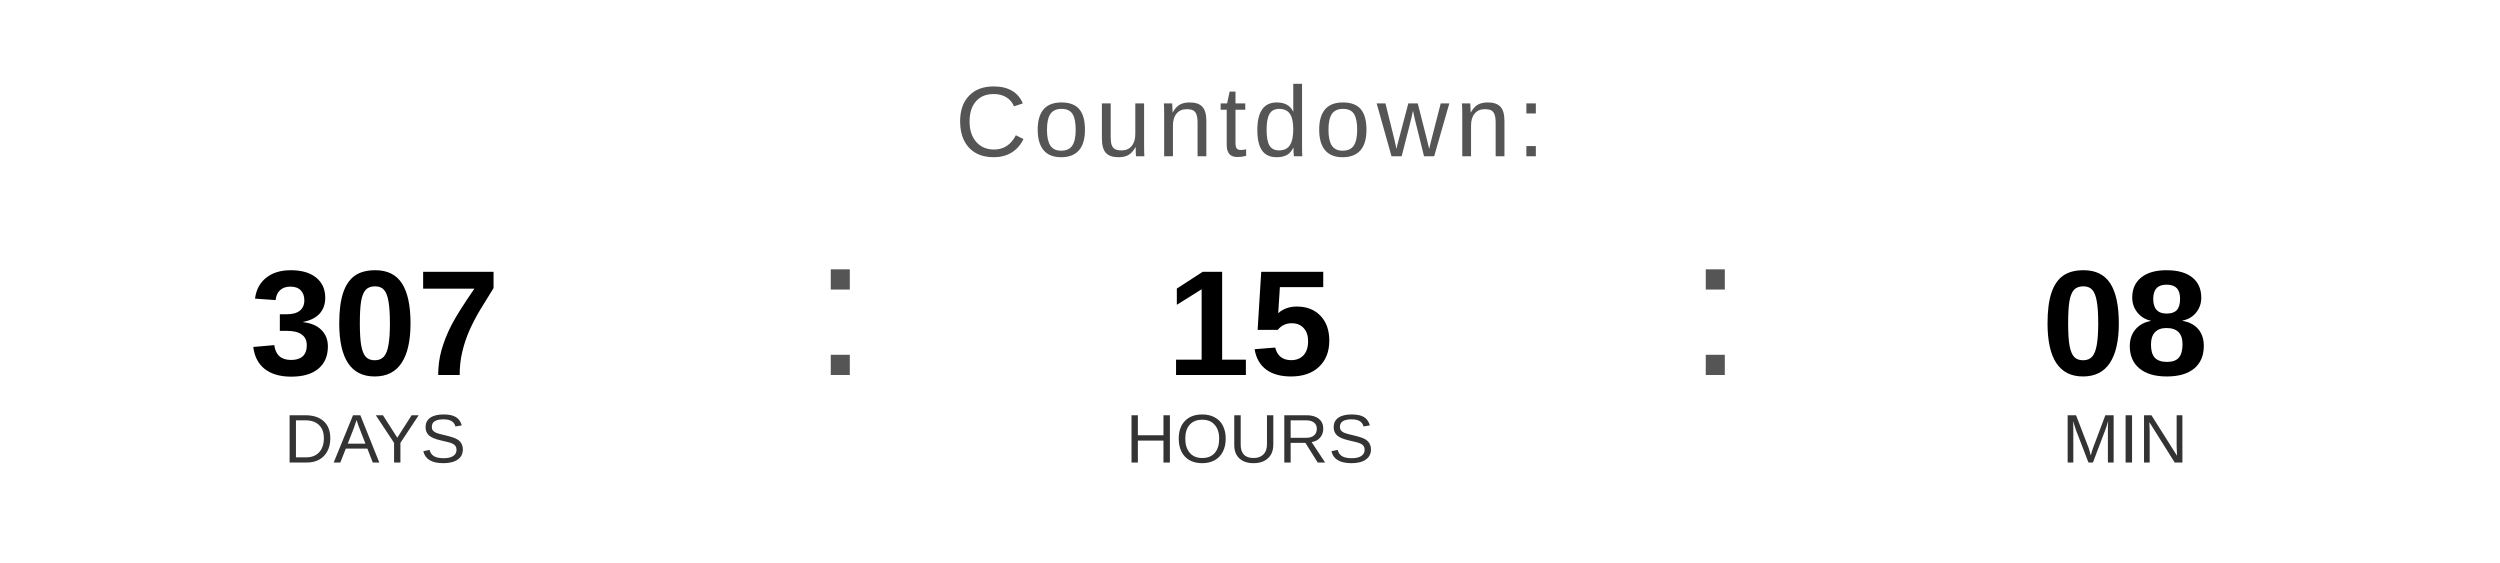
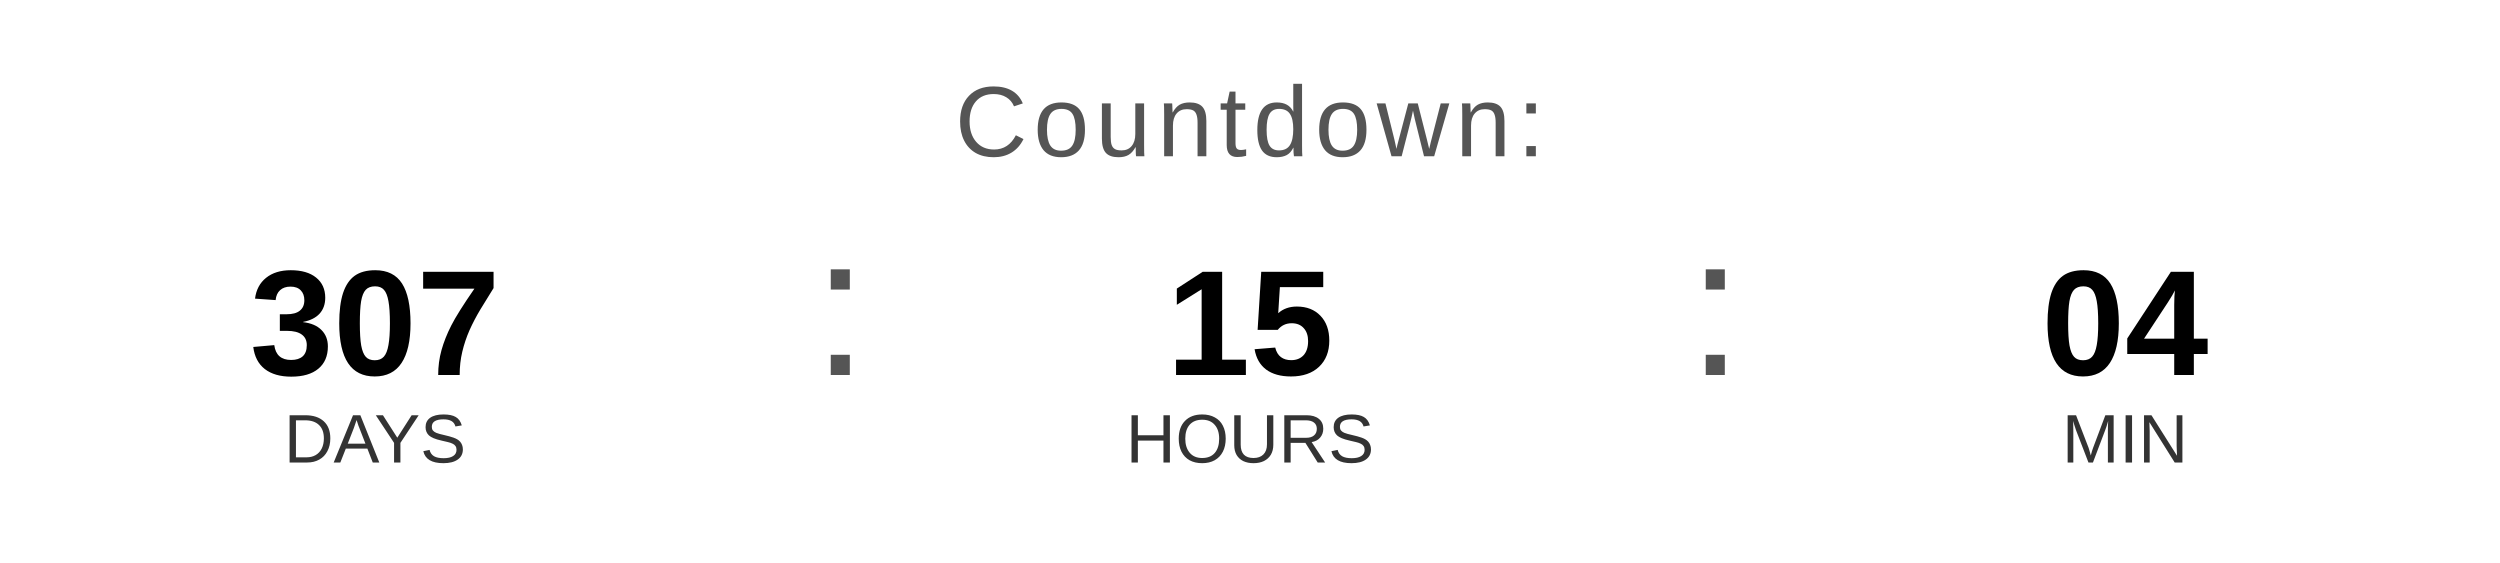
<svg xmlns="http://www.w3.org/2000/svg" width="400" height="90" viewBox="0 0 400 90">
  <text x="200" y="25" font-family="Arial, Helvetica, sans-serif" font-size="16" fill="#555555" text-anchor="middle" letter-spacing="1">
    Countdown:
  </text>
  <text x="60" y="60" font-family="Arial, Helvetica, sans-serif" font-size="24" font-weight="bold" fill="#000000" text-anchor="middle">307</text>
  <text x="60" y="74" font-family="Arial, Helvetica, sans-serif" font-size="11" fill="#333333" text-anchor="middle">DAYS</text>
  <text x="130" y="60" font-family="Arial, sans-serif" font-size="32" fill="#555555">:</text>
  <text x="200" y="60" font-family="Arial, Helvetica, sans-serif" font-size="24" font-weight="bold" fill="#000000" text-anchor="middle">15</text>
  <text x="200" y="74" font-family="Arial, Helvetica, sans-serif" font-size="11" fill="#333333" text-anchor="middle">HOURS</text>
  <text x="270" y="60" font-family="Arial, sans-serif" font-size="32" fill="#555555">:</text>
-   <text x="340" y="60" font-family="Arial, Helvetica, sans-serif" font-size="24" font-weight="bold" fill="#000000" text-anchor="middle">08</text>
+   <text x="340" y="60" font-family="Arial, Helvetica, sans-serif" font-size="24" font-weight="bold" fill="#000000" text-anchor="middle">04</text>
  <text x="340" y="74" font-family="Arial, Helvetica, sans-serif" font-size="11" fill="#333333" text-anchor="middle">MIN</text>
</svg>
